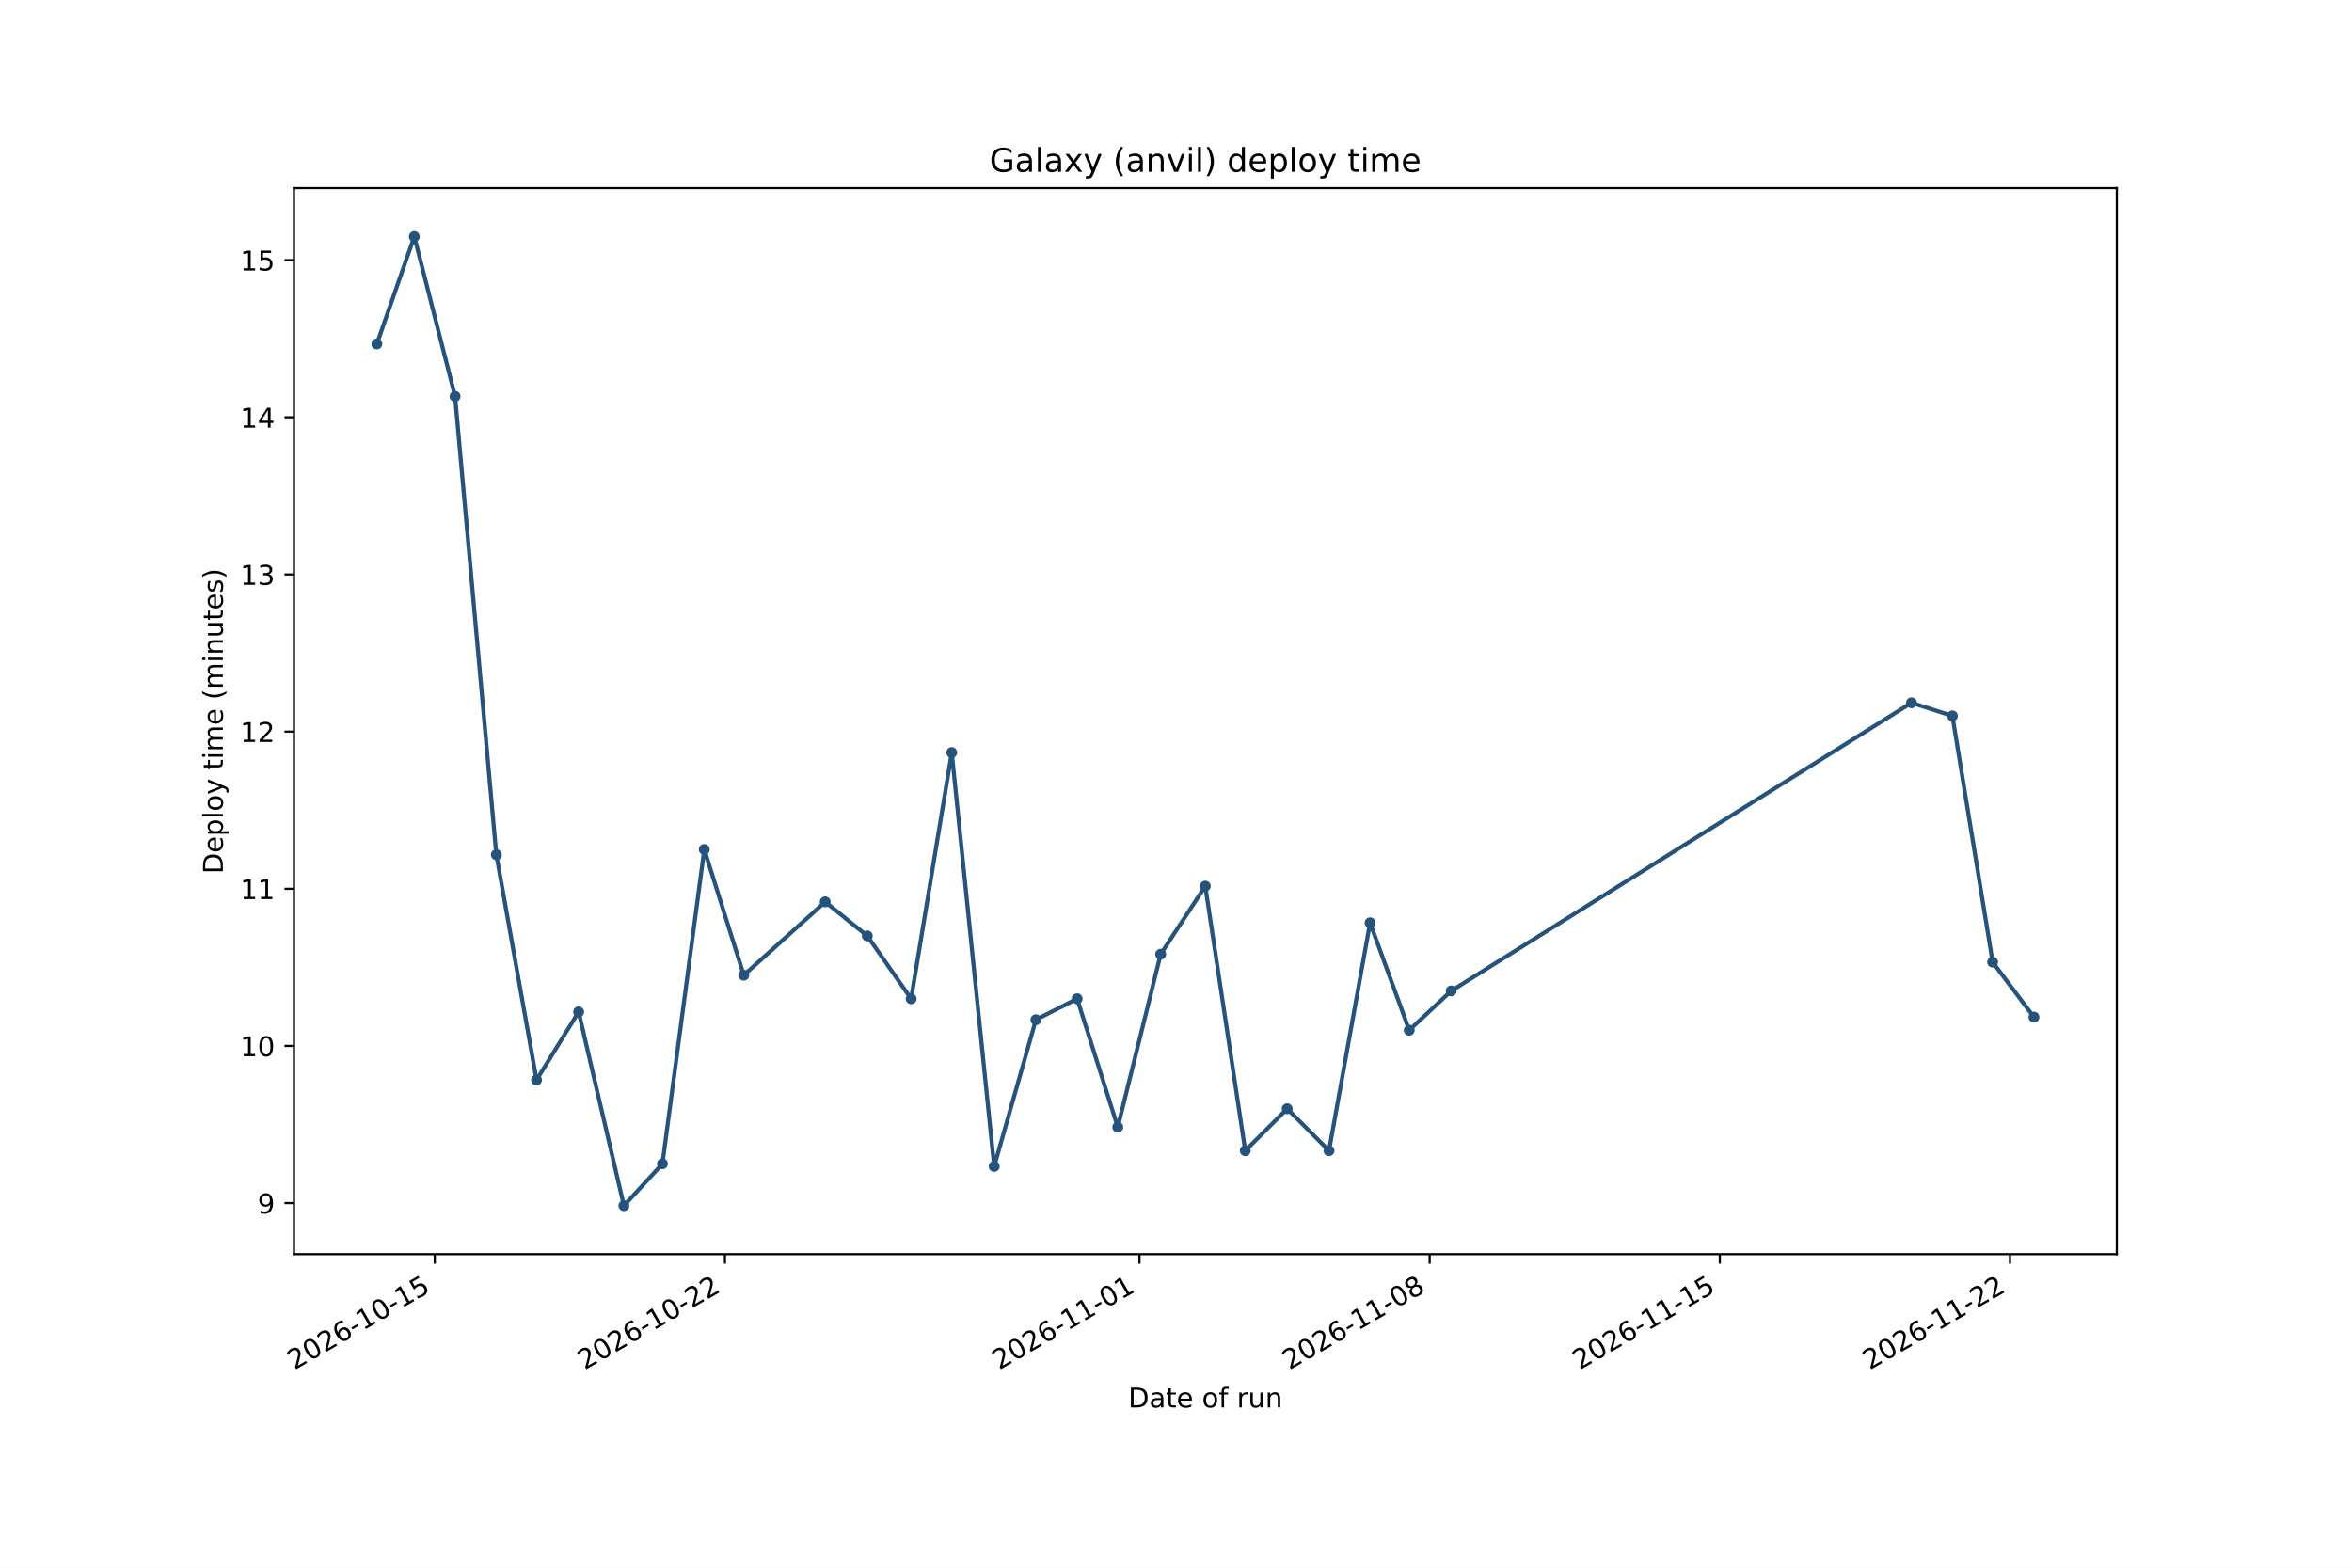
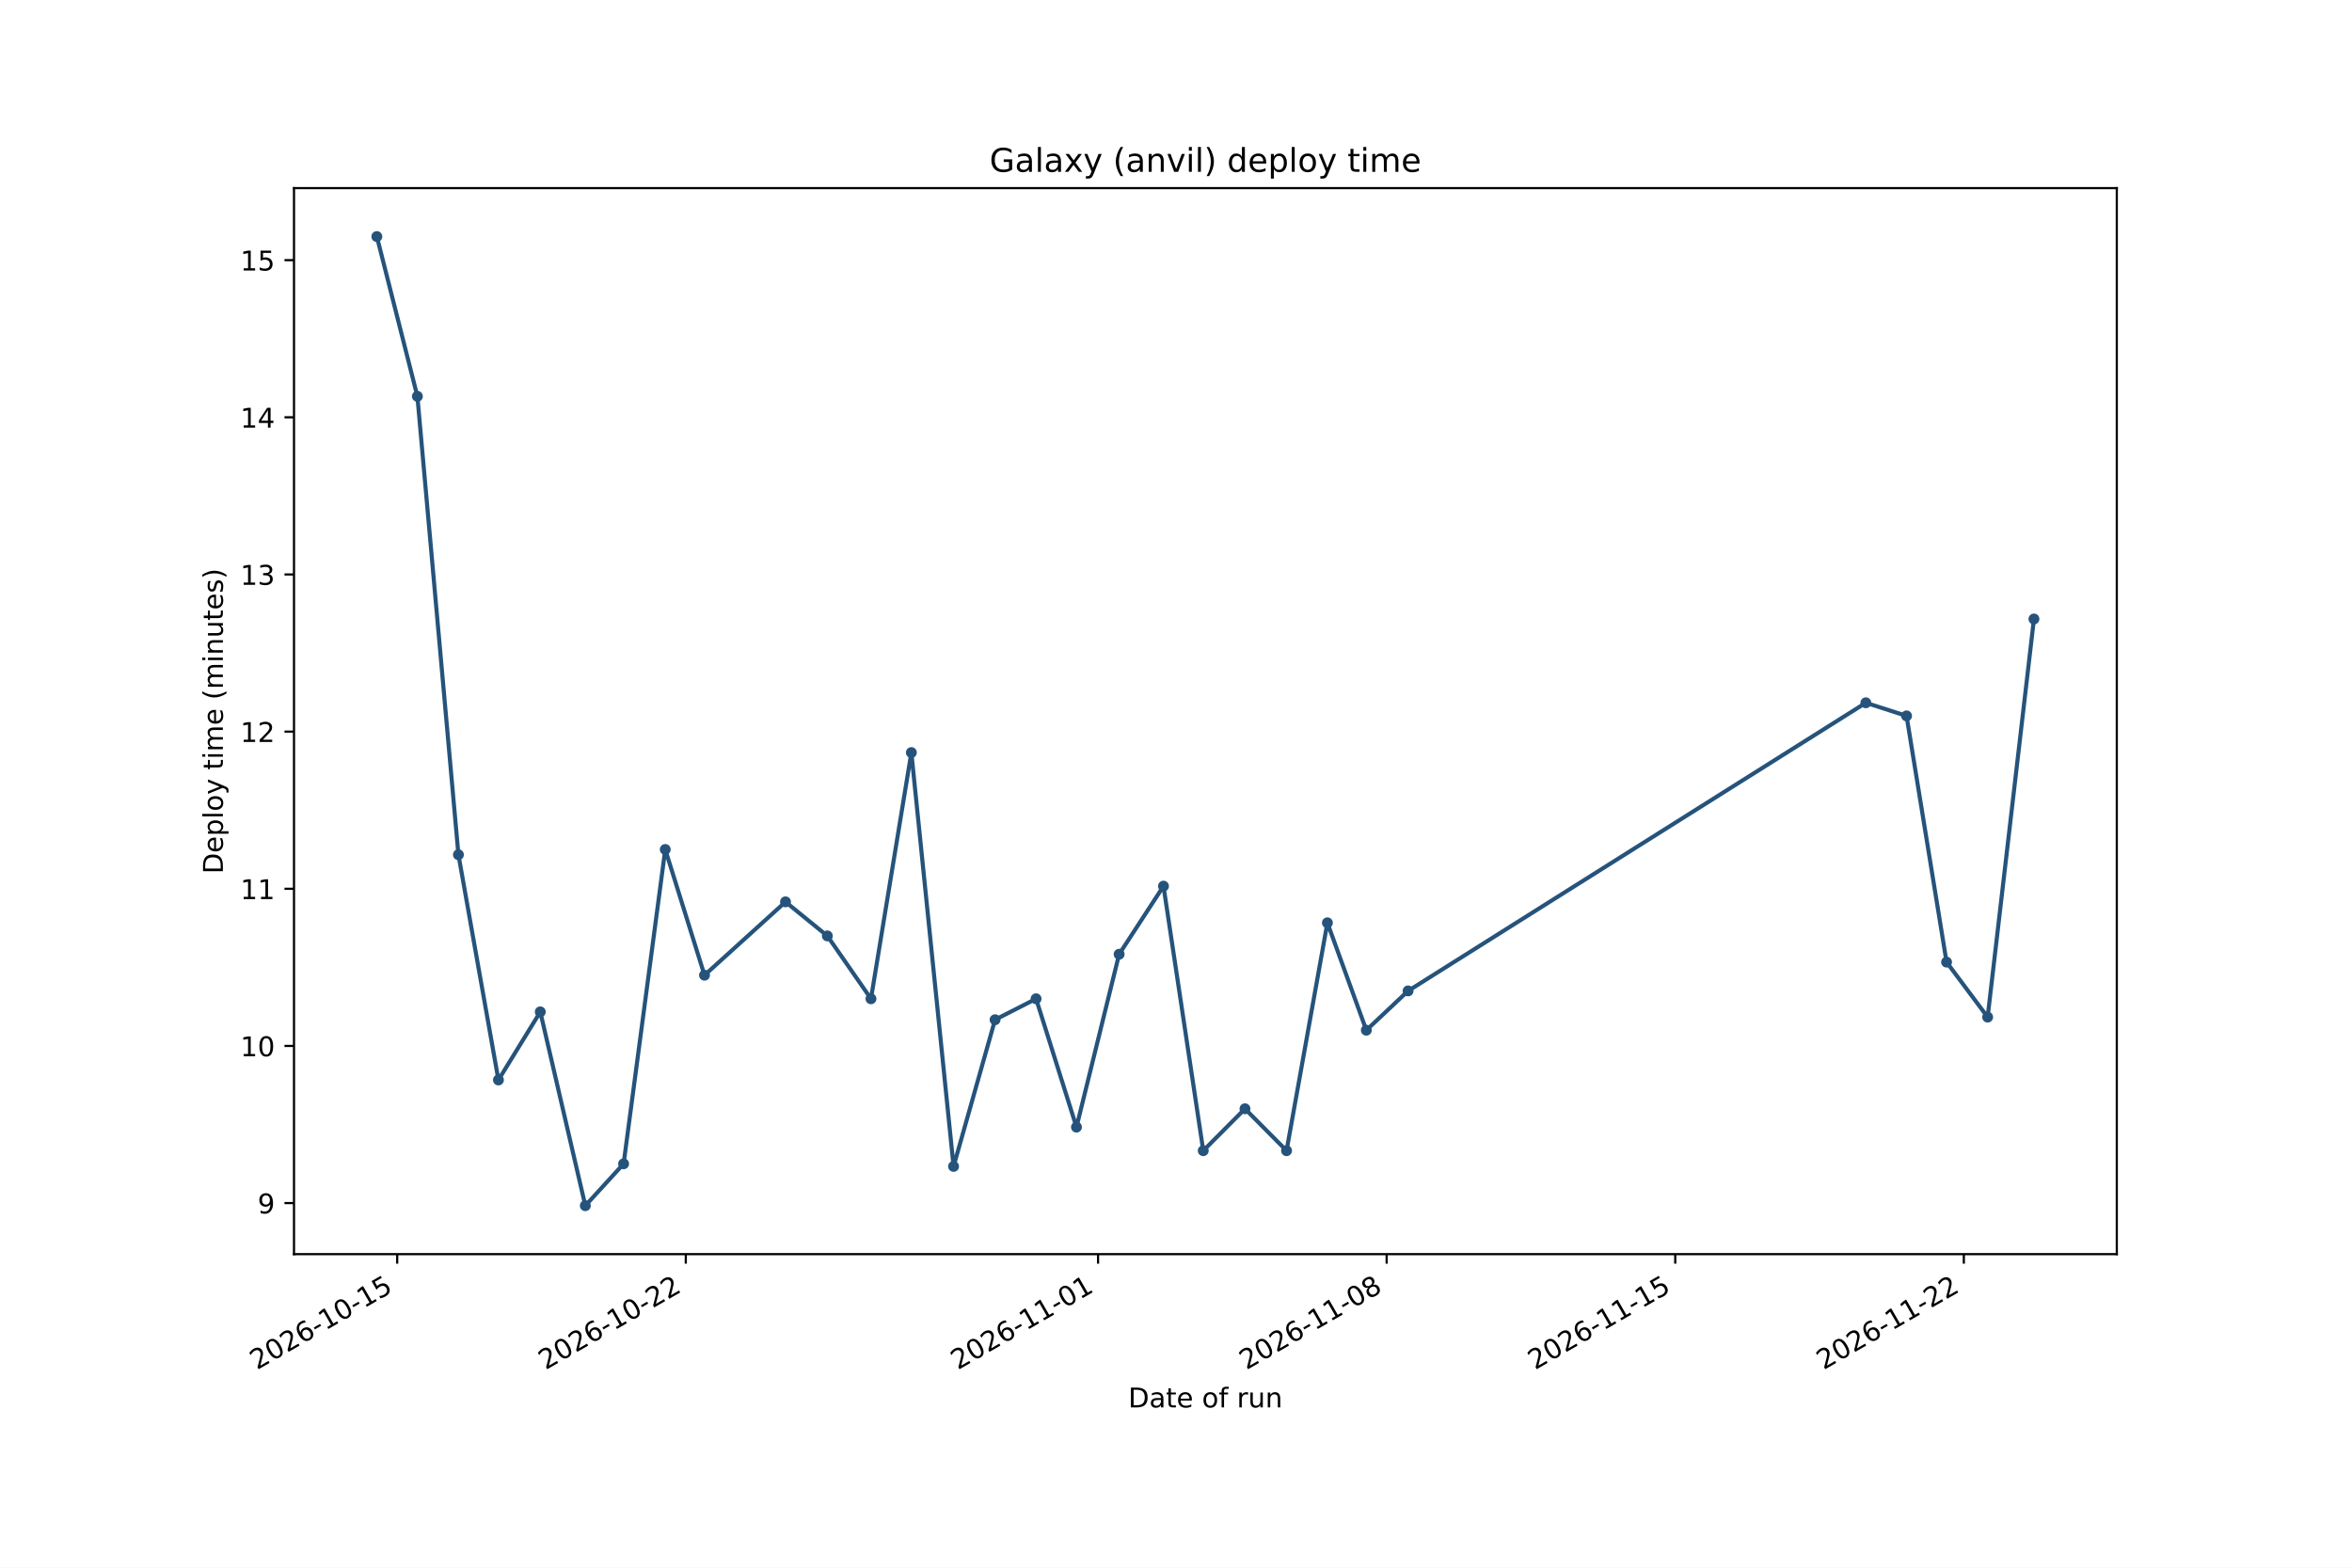
<svg xmlns="http://www.w3.org/2000/svg" xmlns:xlink="http://www.w3.org/1999/xlink" width="864pt" height="576pt" viewBox="0 0 864 576" version="1.1">
  <defs>
    <style type="text/css">*{stroke-linejoin: round; stroke-linecap: butt}</style>
  </defs>
  <g id="figure_1">
    <g id="patch_1">
      <path d="M 0 576  L 864 576  L 864 0  L 0 0  z " style="fill: #ffffff" />
    </g>
    <g id="axes_1">
      <g id="patch_2">
        <path d="M 108 460.8  L 777.6 460.8  L 777.6 69.12  L 108 69.12  z " style="fill: #ffffff" />
      </g>
      <g id="matplotlib.axis_1">
        <g id="xtick_1">
          <g id="line2d_1">
            <defs>
-               <path id="m4a9b8f4893" d="M 0 0  L 0 3.5  " style="stroke: #000000; stroke-width: 0.8" />
+               <path id="mb1664a3ec4" d="M 0 0  L 0 3.5  " style="stroke: #000000; stroke-width: 0.8" />
            </defs>
            <g>
-               <use xlink:href="#m4a9b8f4893" x="159.71" y="460.8" style="stroke: #000000; stroke-width: 0.8" />
+               <use xlink:href="#mb1664a3ec4" x="145.91" y="460.8" style="stroke: #000000; stroke-width: 0.8" />
            </g>
          </g>
          <g id="text_1">
-             <g transform="translate(108.1794 503.4376) rotate(-30) scale(0.1 -0.1)">
+             <g transform="translate(94.37872 503.4376) rotate(-30) scale(0.1 -0.1)">
              <defs>
                <path id="DejaVuSans-15" d="M 1228 531  L 3431 531  L 3431 0  L 469 0  L 469 531  Q 828 903 1448 1529  Q 2069 2156 2228 2338  Q 2531 2678 2651 2914  Q 2772 3150 2772 3378  Q 2772 3750 2511 3984  Q 2250 4219 1831 4219  Q 1534 4219 1204 4116  Q 875 4013 500 3803  L 500 4441  Q 881 4594 1212 4672  Q 1544 4750 1819 4750  Q 2544 4750 2975 4387  Q 3406 4025 3406 3419  Q 3406 3131 3298 2873  Q 3191 2616 2906 2266  Q 2828 2175 2409 1742  Q 1991 1309 1228 531  z " transform="scale(0.015625)" />
                <path id="DejaVuSans-13" d="M 2034 4250  Q 1547 4250 1301 3770  Q 1056 3291 1056 2328  Q 1056 1369 1301 889  Q 1547 409 2034 409  Q 2525 409 2770 889  Q 3016 1369 3016 2328  Q 3016 3291 2770 3770  Q 2525 4250 2034 4250  z M 2034 4750  Q 2819 4750 3233 4129  Q 3647 3509 3647 2328  Q 3647 1150 3233 529  Q 2819 -91 2034 -91  Q 1250 -91 836 529  Q 422 1150 422 2328  Q 422 3509 836 4129  Q 1250 4750 2034 4750  z " transform="scale(0.015625)" />
                <path id="DejaVuSans-19" d="M 2113 2584  Q 1688 2584 1439 2293  Q 1191 2003 1191 1497  Q 1191 994 1439 701  Q 1688 409 2113 409  Q 2538 409 2786 701  Q 3034 994 3034 1497  Q 3034 2003 2786 2293  Q 2538 2584 2113 2584  z M 3366 4563  L 3366 3988  Q 3128 4100 2886 4159  Q 2644 4219 2406 4219  Q 1781 4219 1451 3797  Q 1122 3375 1075 2522  Q 1259 2794 1537 2939  Q 1816 3084 2150 3084  Q 2853 3084 3261 2657  Q 3669 2231 3669 1497  Q 3669 778 3244 343  Q 2819 -91 2113 -91  Q 1303 -91 875 529  Q 447 1150 447 2328  Q 447 3434 972 4092  Q 1497 4750 2381 4750  Q 2619 4750 2861 4703  Q 3103 4656 3366 4563  z " transform="scale(0.015625)" />
                <path id="DejaVuSans-10" d="M 313 2009  L 1997 2009  L 1997 1497  L 313 1497  L 313 2009  z " transform="scale(0.015625)" />
                <path id="DejaVuSans-14" d="M 794 531  L 1825 531  L 1825 4091  L 703 3866  L 703 4441  L 1819 4666  L 2450 4666  L 2450 531  L 3481 531  L 3481 0  L 794 0  L 794 531  z " transform="scale(0.015625)" />
                <path id="DejaVuSans-18" d="M 691 4666  L 3169 4666  L 3169 4134  L 1269 4134  L 1269 2991  Q 1406 3038 1543 3061  Q 1681 3084 1819 3084  Q 2600 3084 3056 2656  Q 3513 2228 3513 1497  Q 3513 744 3044 326  Q 2575 -91 1722 -91  Q 1428 -91 1123 -41  Q 819 9 494 109  L 494 744  Q 775 591 1075 516  Q 1375 441 1709 441  Q 2250 441 2565 725  Q 2881 1009 2881 1497  Q 2881 1984 2565 2268  Q 2250 2553 1709 2553  Q 1456 2553 1204 2497  Q 953 2441 691 2322  L 691 4666  z " transform="scale(0.015625)" />
              </defs>
              <use xlink:href="#DejaVuSans-15" />
              <use xlink:href="#DejaVuSans-13" transform="translate(63.625 0)" />
              <use xlink:href="#DejaVuSans-15" transform="translate(127.25 0)" />
              <use xlink:href="#DejaVuSans-19" transform="translate(190.875 0)" />
              <use xlink:href="#DejaVuSans-10" transform="translate(254.5 0)" />
              <use xlink:href="#DejaVuSans-14" transform="translate(290.5781 0)" />
              <use xlink:href="#DejaVuSans-13" transform="translate(354.2031 0)" />
              <use xlink:href="#DejaVuSans-10" transform="translate(417.8281 0)" />
              <use xlink:href="#DejaVuSans-14" transform="translate(453.9062 0)" />
              <use xlink:href="#DejaVuSans-18" transform="translate(517.5312 0)" />
            </g>
          </g>
        </g>
        <g id="xtick_2">
          <g id="line2d_2">
            <g>
-               <use xlink:href="#m4a9b8f4893" x="266.305" y="460.8" style="stroke: #000000; stroke-width: 0.8" />
+               <use xlink:href="#mb1664a3ec4" x="251.922" y="460.8" style="stroke: #000000; stroke-width: 0.8" />
            </g>
          </g>
          <g id="text_2">
-             <g transform="translate(214.7742 503.4376) rotate(-30) scale(0.1 -0.1)">
+             <g transform="translate(200.3916 503.4376) rotate(-30) scale(0.1 -0.1)">
              <use xlink:href="#DejaVuSans-15" />
              <use xlink:href="#DejaVuSans-13" transform="translate(63.625 0)" />
              <use xlink:href="#DejaVuSans-15" transform="translate(127.25 0)" />
              <use xlink:href="#DejaVuSans-19" transform="translate(190.875 0)" />
              <use xlink:href="#DejaVuSans-10" transform="translate(254.5 0)" />
              <use xlink:href="#DejaVuSans-14" transform="translate(290.5781 0)" />
              <use xlink:href="#DejaVuSans-13" transform="translate(354.2031 0)" />
              <use xlink:href="#DejaVuSans-10" transform="translate(417.8281 0)" />
              <use xlink:href="#DejaVuSans-15" transform="translate(453.9062 0)" />
              <use xlink:href="#DejaVuSans-15" transform="translate(517.5312 0)" />
            </g>
          </g>
        </g>
        <g id="xtick_3">
          <g id="line2d_3">
            <g>
-               <use xlink:href="#m4a9b8f4893" x="418.583" y="460.8" style="stroke: #000000; stroke-width: 0.8" />
+               <use xlink:href="#mb1664a3ec4" x="403.369" y="460.8" style="stroke: #000000; stroke-width: 0.8" />
            </g>
          </g>
          <g id="text_3">
-             <g transform="translate(367.0524 503.4376) rotate(-30) scale(0.1 -0.1)">
+             <g transform="translate(351.8387 503.4376) rotate(-30) scale(0.1 -0.1)">
              <use xlink:href="#DejaVuSans-15" />
              <use xlink:href="#DejaVuSans-13" transform="translate(63.625 0)" />
              <use xlink:href="#DejaVuSans-15" transform="translate(127.25 0)" />
              <use xlink:href="#DejaVuSans-19" transform="translate(190.875 0)" />
              <use xlink:href="#DejaVuSans-10" transform="translate(254.5 0)" />
              <use xlink:href="#DejaVuSans-14" transform="translate(290.5781 0)" />
              <use xlink:href="#DejaVuSans-14" transform="translate(354.2031 0)" />
              <use xlink:href="#DejaVuSans-10" transform="translate(417.8281 0)" />
              <use xlink:href="#DejaVuSans-13" transform="translate(453.9062 0)" />
              <use xlink:href="#DejaVuSans-14" transform="translate(517.5312 0)" />
            </g>
          </g>
        </g>
        <g id="xtick_4">
          <g id="line2d_4">
            <g>
-               <use xlink:href="#m4a9b8f4893" x="525.178" y="460.8" style="stroke: #000000; stroke-width: 0.8" />
+               <use xlink:href="#mb1664a3ec4" x="509.382" y="460.8" style="stroke: #000000; stroke-width: 0.8" />
            </g>
          </g>
          <g id="text_4">
-             <g transform="translate(473.6472 503.4376) rotate(-30) scale(0.1 -0.1)">
+             <g transform="translate(457.8516 503.4376) rotate(-30) scale(0.1 -0.1)">
              <defs>
                <path id="DejaVuSans-1b" d="M 2034 2216  Q 1584 2216 1326 1975  Q 1069 1734 1069 1313  Q 1069 891 1326 650  Q 1584 409 2034 409  Q 2484 409 2743 651  Q 3003 894 3003 1313  Q 3003 1734 2745 1975  Q 2488 2216 2034 2216  z M 1403 2484  Q 997 2584 770 2862  Q 544 3141 544 3541  Q 544 4100 942 4425  Q 1341 4750 2034 4750  Q 2731 4750 3128 4425  Q 3525 4100 3525 3541  Q 3525 3141 3298 2862  Q 3072 2584 2669 2484  Q 3125 2378 3379 2068  Q 3634 1759 3634 1313  Q 3634 634 3220 271  Q 2806 -91 2034 -91  Q 1263 -91 848 271  Q 434 634 434 1313  Q 434 1759 690 2068  Q 947 2378 1403 2484  z M 1172 3481  Q 1172 3119 1398 2916  Q 1625 2713 2034 2713  Q 2441 2713 2670 2916  Q 2900 3119 2900 3481  Q 2900 3844 2670 4047  Q 2441 4250 2034 4250  Q 1625 4250 1398 4047  Q 1172 3844 1172 3481  z " transform="scale(0.015625)" />
              </defs>
              <use xlink:href="#DejaVuSans-15" />
              <use xlink:href="#DejaVuSans-13" transform="translate(63.625 0)" />
              <use xlink:href="#DejaVuSans-15" transform="translate(127.25 0)" />
              <use xlink:href="#DejaVuSans-19" transform="translate(190.875 0)" />
              <use xlink:href="#DejaVuSans-10" transform="translate(254.5 0)" />
              <use xlink:href="#DejaVuSans-14" transform="translate(290.5781 0)" />
              <use xlink:href="#DejaVuSans-14" transform="translate(354.2031 0)" />
              <use xlink:href="#DejaVuSans-10" transform="translate(417.8281 0)" />
              <use xlink:href="#DejaVuSans-13" transform="translate(453.9062 0)" />
              <use xlink:href="#DejaVuSans-1b" transform="translate(517.5312 0)" />
            </g>
          </g>
        </g>
        <g id="xtick_5">
          <g id="line2d_5">
            <g>
-               <use xlink:href="#m4a9b8f4893" x="631.773" y="460.8" style="stroke: #000000; stroke-width: 0.8" />
+               <use xlink:href="#mb1664a3ec4" x="615.395" y="460.8" style="stroke: #000000; stroke-width: 0.8" />
            </g>
          </g>
          <g id="text_5">
-             <g transform="translate(580.2419 503.4376) rotate(-30) scale(0.1 -0.1)">
+             <g transform="translate(563.8645 503.4376) rotate(-30) scale(0.1 -0.1)">
              <use xlink:href="#DejaVuSans-15" />
              <use xlink:href="#DejaVuSans-13" transform="translate(63.625 0)" />
              <use xlink:href="#DejaVuSans-15" transform="translate(127.25 0)" />
              <use xlink:href="#DejaVuSans-19" transform="translate(190.875 0)" />
              <use xlink:href="#DejaVuSans-10" transform="translate(254.5 0)" />
              <use xlink:href="#DejaVuSans-14" transform="translate(290.5781 0)" />
              <use xlink:href="#DejaVuSans-14" transform="translate(354.2031 0)" />
              <use xlink:href="#DejaVuSans-10" transform="translate(417.8281 0)" />
              <use xlink:href="#DejaVuSans-14" transform="translate(453.9062 0)" />
              <use xlink:href="#DejaVuSans-18" transform="translate(517.5312 0)" />
            </g>
          </g>
        </g>
        <g id="xtick_6">
          <g id="line2d_6">
            <g>
-               <use xlink:href="#m4a9b8f4893" x="738.367" y="460.8" style="stroke: #000000; stroke-width: 0.8" />
+               <use xlink:href="#mb1664a3ec4" x="721.408" y="460.8" style="stroke: #000000; stroke-width: 0.8" />
            </g>
          </g>
          <g id="text_6">
-             <g transform="translate(686.8367 503.4376) rotate(-30) scale(0.1 -0.1)">
+             <g transform="translate(669.8774 503.4376) rotate(-30) scale(0.1 -0.1)">
              <use xlink:href="#DejaVuSans-15" />
              <use xlink:href="#DejaVuSans-13" transform="translate(63.625 0)" />
              <use xlink:href="#DejaVuSans-15" transform="translate(127.25 0)" />
              <use xlink:href="#DejaVuSans-19" transform="translate(190.875 0)" />
              <use xlink:href="#DejaVuSans-10" transform="translate(254.5 0)" />
              <use xlink:href="#DejaVuSans-14" transform="translate(290.5781 0)" />
              <use xlink:href="#DejaVuSans-14" transform="translate(354.2031 0)" />
              <use xlink:href="#DejaVuSans-10" transform="translate(417.8281 0)" />
              <use xlink:href="#DejaVuSans-15" transform="translate(453.9062 0)" />
              <use xlink:href="#DejaVuSans-15" transform="translate(517.5312 0)" />
            </g>
          </g>
        </g>
        <g id="text_7">
          <g transform="translate(414.4586 517.1165) scale(0.1 -0.1)">
            <defs>
              <path id="DejaVuSans-27" d="M 1259 4147  L 1259 519  L 2022 519  Q 2988 519 3436 956  Q 3884 1394 3884 2338  Q 3884 3275 3436 3711  Q 2988 4147 2022 4147  L 1259 4147  z M 628 4666  L 1925 4666  Q 3281 4666 3915 4102  Q 4550 3538 4550 2338  Q 4550 1131 3912 565  Q 3275 0 1925 0  L 628 0  L 628 4666  z " transform="scale(0.015625)" />
              <path id="DejaVuSans-44" d="M 2194 1759  Q 1497 1759 1228 1600  Q 959 1441 959 1056  Q 959 750 1161 570  Q 1363 391 1709 391  Q 2188 391 2477 730  Q 2766 1069 2766 1631  L 2766 1759  L 2194 1759  z M 3341 1997  L 3341 0  L 2766 0  L 2766 531  Q 2569 213 2275 61  Q 1981 -91 1556 -91  Q 1019 -91 701 211  Q 384 513 384 1019  Q 384 1609 779 1909  Q 1175 2209 1959 2209  L 2766 2209  L 2766 2266  Q 2766 2663 2505 2880  Q 2244 3097 1772 3097  Q 1472 3097 1187 3025  Q 903 2953 641 2809  L 641 3341  Q 956 3463 1253 3523  Q 1550 3584 1831 3584  Q 2591 3584 2966 3190  Q 3341 2797 3341 1997  z " transform="scale(0.015625)" />
              <path id="DejaVuSans-57" d="M 1172 4494  L 1172 3500  L 2356 3500  L 2356 3053  L 1172 3053  L 1172 1153  Q 1172 725 1289 603  Q 1406 481 1766 481  L 2356 481  L 2356 0  L 1766 0  Q 1100 0 847 248  Q 594 497 594 1153  L 594 3053  L 172 3053  L 172 3500  L 594 3500  L 594 4494  L 1172 4494  z " transform="scale(0.015625)" />
              <path id="DejaVuSans-48" d="M 3597 1894  L 3597 1613  L 953 1613  Q 991 1019 1311 708  Q 1631 397 2203 397  Q 2534 397 2845 478  Q 3156 559 3463 722  L 3463 178  Q 3153 47 2828 -22  Q 2503 -91 2169 -91  Q 1331 -91 842 396  Q 353 884 353 1716  Q 353 2575 817 3079  Q 1281 3584 2069 3584  Q 2775 3584 3186 3129  Q 3597 2675 3597 1894  z M 3022 2063  Q 3016 2534 2758 2815  Q 2500 3097 2075 3097  Q 1594 3097 1305 2825  Q 1016 2553 972 2059  L 3022 2063  z " transform="scale(0.015625)" />
              <path id="DejaVuSans-3" transform="scale(0.015625)" />
              <path id="DejaVuSans-52" d="M 1959 3097  Q 1497 3097 1228 2736  Q 959 2375 959 1747  Q 959 1119 1226 758  Q 1494 397 1959 397  Q 2419 397 2687 759  Q 2956 1122 2956 1747  Q 2956 2369 2687 2733  Q 2419 3097 1959 3097  z M 1959 3584  Q 2709 3584 3137 3096  Q 3566 2609 3566 1747  Q 3566 888 3137 398  Q 2709 -91 1959 -91  Q 1206 -91 779 398  Q 353 888 353 1747  Q 353 2609 779 3096  Q 1206 3584 1959 3584  z " transform="scale(0.015625)" />
              <path id="DejaVuSans-49" d="M 2375 4863  L 2375 4384  L 1825 4384  Q 1516 4384 1395 4259  Q 1275 4134 1275 3809  L 1275 3500  L 2222 3500  L 2222 3053  L 1275 3053  L 1275 0  L 697 0  L 697 3053  L 147 3053  L 147 3500  L 697 3500  L 697 3744  Q 697 4328 969 4595  Q 1241 4863 1831 4863  L 2375 4863  z " transform="scale(0.015625)" />
              <path id="DejaVuSans-55" d="M 2631 2963  Q 2534 3019 2420 3045  Q 2306 3072 2169 3072  Q 1681 3072 1420 2755  Q 1159 2438 1159 1844  L 1159 0  L 581 0  L 581 3500  L 1159 3500  L 1159 2956  Q 1341 3275 1631 3429  Q 1922 3584 2338 3584  Q 2397 3584 2469 3576  Q 2541 3569 2628 3553  L 2631 2963  z " transform="scale(0.015625)" />
              <path id="DejaVuSans-58" d="M 544 1381  L 544 3500  L 1119 3500  L 1119 1403  Q 1119 906 1312 657  Q 1506 409 1894 409  Q 2359 409 2629 706  Q 2900 1003 2900 1516  L 2900 3500  L 3475 3500  L 3475 0  L 2900 0  L 2900 538  Q 2691 219 2414 64  Q 2138 -91 1772 -91  Q 1169 -91 856 284  Q 544 659 544 1381  z M 1991 3584  L 1991 3584  z " transform="scale(0.015625)" />
              <path id="DejaVuSans-51" d="M 3513 2113  L 3513 0  L 2938 0  L 2938 2094  Q 2938 2591 2744 2837  Q 2550 3084 2163 3084  Q 1697 3084 1428 2787  Q 1159 2491 1159 1978  L 1159 0  L 581 0  L 581 3500  L 1159 3500  L 1159 2956  Q 1366 3272 1645 3428  Q 1925 3584 2291 3584  Q 2894 3584 3203 3211  Q 3513 2838 3513 2113  z " transform="scale(0.015625)" />
            </defs>
            <use xlink:href="#DejaVuSans-27" />
            <use xlink:href="#DejaVuSans-44" transform="translate(77 0)" />
            <use xlink:href="#DejaVuSans-57" transform="translate(138.2812 0)" />
            <use xlink:href="#DejaVuSans-48" transform="translate(177.4844 0)" />
            <use xlink:href="#DejaVuSans-3" transform="translate(239.0156 0)" />
            <use xlink:href="#DejaVuSans-52" transform="translate(270.7969 0)" />
            <use xlink:href="#DejaVuSans-49" transform="translate(331.9844 0)" />
            <use xlink:href="#DejaVuSans-3" transform="translate(367.1875 0)" />
            <use xlink:href="#DejaVuSans-55" transform="translate(398.9688 0)" />
            <use xlink:href="#DejaVuSans-58" transform="translate(440.0781 0)" />
            <use xlink:href="#DejaVuSans-51" transform="translate(503.4531 0)" />
          </g>
        </g>
      </g>
      <g id="matplotlib.axis_2">
        <g id="ytick_1">
          <g id="line2d_7">
            <defs>
-               <path id="m5845e5b395" d="M 0 0  L -3.5 0  " style="stroke: #000000; stroke-width: 0.8" />
+               <path id="m02382804f3" d="M 0 0  L -3.5 0  " style="stroke: #000000; stroke-width: 0.8" />
            </defs>
            <g>
-               <use xlink:href="#m5845e5b395" x="108" y="442.034" style="stroke: #000000; stroke-width: 0.8" />
+               <use xlink:href="#m02382804f3" x="108" y="442.034" style="stroke: #000000; stroke-width: 0.8" />
            </g>
          </g>
          <g id="text_8">
            <g transform="translate(94.6375 445.8328) scale(0.1 -0.1)">
              <defs>
                <path id="DejaVuSans-1c" d="M 703 97  L 703 672  Q 941 559 1184 500  Q 1428 441 1663 441  Q 2288 441 2617 861  Q 2947 1281 2994 2138  Q 2813 1869 2534 1725  Q 2256 1581 1919 1581  Q 1219 1581 811 2004  Q 403 2428 403 3163  Q 403 3881 828 4315  Q 1253 4750 1959 4750  Q 2769 4750 3195 4129  Q 3622 3509 3622 2328  Q 3622 1225 3098 567  Q 2575 -91 1691 -91  Q 1453 -91 1209 -44  Q 966 3 703 97  z M 1959 2075  Q 2384 2075 2632 2365  Q 2881 2656 2881 3163  Q 2881 3666 2632 3958  Q 2384 4250 1959 4250  Q 1534 4250 1286 3958  Q 1038 3666 1038 3163  Q 1038 2656 1286 2365  Q 1534 2075 1959 2075  z " transform="scale(0.015625)" />
              </defs>
              <use xlink:href="#DejaVuSans-1c" />
            </g>
          </g>
        </g>
        <g id="ytick_2">
          <g id="line2d_8">
            <g>
-               <use xlink:href="#m5845e5b395" x="108" y="384.292" style="stroke: #000000; stroke-width: 0.8" />
+               <use xlink:href="#m02382804f3" x="108" y="384.292" style="stroke: #000000; stroke-width: 0.8" />
            </g>
          </g>
          <g id="text_9">
            <g transform="translate(88.275 388.0913) scale(0.1 -0.1)">
              <use xlink:href="#DejaVuSans-14" />
              <use xlink:href="#DejaVuSans-13" transform="translate(63.625 0)" />
            </g>
          </g>
        </g>
        <g id="ytick_3">
          <g id="line2d_9">
            <g>
-               <use xlink:href="#m5845e5b395" x="108" y="326.551" style="stroke: #000000; stroke-width: 0.8" />
+               <use xlink:href="#m02382804f3" x="108" y="326.551" style="stroke: #000000; stroke-width: 0.8" />
            </g>
          </g>
          <g id="text_10">
            <g transform="translate(88.275 330.3498) scale(0.1 -0.1)">
              <use xlink:href="#DejaVuSans-14" />
              <use xlink:href="#DejaVuSans-14" transform="translate(63.625 0)" />
            </g>
          </g>
        </g>
        <g id="ytick_4">
          <g id="line2d_10">
            <g>
-               <use xlink:href="#m5845e5b395" x="108" y="268.809" style="stroke: #000000; stroke-width: 0.8" />
+               <use xlink:href="#m02382804f3" x="108" y="268.809" style="stroke: #000000; stroke-width: 0.8" />
            </g>
          </g>
          <g id="text_11">
            <g transform="translate(88.275 272.6083) scale(0.1 -0.1)">
              <use xlink:href="#DejaVuSans-14" />
              <use xlink:href="#DejaVuSans-15" transform="translate(63.625 0)" />
            </g>
          </g>
        </g>
        <g id="ytick_5">
          <g id="line2d_11">
            <g>
-               <use xlink:href="#m5845e5b395" x="108" y="211.068" style="stroke: #000000; stroke-width: 0.8" />
+               <use xlink:href="#m02382804f3" x="108" y="211.068" style="stroke: #000000; stroke-width: 0.8" />
            </g>
          </g>
          <g id="text_12">
            <g transform="translate(88.275 214.8667) scale(0.1 -0.1)">
              <defs>
                <path id="DejaVuSans-16" d="M 2597 2516  Q 3050 2419 3304 2112  Q 3559 1806 3559 1356  Q 3559 666 3084 287  Q 2609 -91 1734 -91  Q 1441 -91 1130 -33  Q 819 25 488 141  L 488 750  Q 750 597 1062 519  Q 1375 441 1716 441  Q 2309 441 2620 675  Q 2931 909 2931 1356  Q 2931 1769 2642 2001  Q 2353 2234 1838 2234  L 1294 2234  L 1294 2753  L 1863 2753  Q 2328 2753 2575 2939  Q 2822 3125 2822 3475  Q 2822 3834 2567 4026  Q 2313 4219 1838 4219  Q 1578 4219 1281 4162  Q 984 4106 628 3988  L 628 4550  Q 988 4650 1302 4700  Q 1616 4750 1894 4750  Q 2613 4750 3031 4423  Q 3450 4097 3450 3541  Q 3450 3153 3228 2886  Q 3006 2619 2597 2516  z " transform="scale(0.015625)" />
              </defs>
              <use xlink:href="#DejaVuSans-14" />
              <use xlink:href="#DejaVuSans-16" transform="translate(63.625 0)" />
            </g>
          </g>
        </g>
        <g id="ytick_6">
          <g id="line2d_12">
            <g>
-               <use xlink:href="#m5845e5b395" x="108" y="153.326" style="stroke: #000000; stroke-width: 0.8" />
+               <use xlink:href="#m02382804f3" x="108" y="153.326" style="stroke: #000000; stroke-width: 0.8" />
            </g>
          </g>
          <g id="text_13">
            <g transform="translate(88.275 157.1252) scale(0.1 -0.1)">
              <defs>
                <path id="DejaVuSans-17" d="M 2419 4116  L 825 1625  L 2419 1625  L 2419 4116  z M 2253 4666  L 3047 4666  L 3047 1625  L 3713 1625  L 3713 1100  L 3047 1100  L 3047 0  L 2419 0  L 2419 1100  L 313 1100  L 313 1709  L 2253 4666  z " transform="scale(0.015625)" />
              </defs>
              <use xlink:href="#DejaVuSans-14" />
              <use xlink:href="#DejaVuSans-17" transform="translate(63.625 0)" />
            </g>
          </g>
        </g>
        <g id="ytick_7">
          <g id="line2d_13">
            <g>
-               <use xlink:href="#m5845e5b395" x="108" y="95.585" style="stroke: #000000; stroke-width: 0.8" />
+               <use xlink:href="#m02382804f3" x="108" y="95.585" style="stroke: #000000; stroke-width: 0.8" />
            </g>
          </g>
          <g id="text_14">
            <g transform="translate(88.275 99.38369) scale(0.1 -0.1)">
              <use xlink:href="#DejaVuSans-14" />
              <use xlink:href="#DejaVuSans-18" transform="translate(63.625 0)" />
            </g>
          </g>
        </g>
        <g id="text_15">
          <g transform="translate(81.87266 321.0827) rotate(-90) scale(0.1 -0.1)">
            <defs>
              <path id="DejaVuSans-53" d="M 1159 525  L 1159 -1331  L 581 -1331  L 581 3500  L 1159 3500  L 1159 2969  Q 1341 3281 1617 3432  Q 1894 3584 2278 3584  Q 2916 3584 3314 3078  Q 3713 2572 3713 1747  Q 3713 922 3314 415  Q 2916 -91 2278 -91  Q 1894 -91 1617 61  Q 1341 213 1159 525  z M 3116 1747  Q 3116 2381 2855 2742  Q 2594 3103 2138 3103  Q 1681 3103 1420 2742  Q 1159 2381 1159 1747  Q 1159 1113 1420 752  Q 1681 391 2138 391  Q 2594 391 2855 752  Q 3116 1113 3116 1747  z " transform="scale(0.015625)" />
              <path id="DejaVuSans-4f" d="M 603 4863  L 1178 4863  L 1178 0  L 603 0  L 603 4863  z " transform="scale(0.015625)" />
              <path id="DejaVuSans-5c" d="M 2059 -325  Q 1816 -950 1584 -1140  Q 1353 -1331 966 -1331  L 506 -1331  L 506 -850  L 844 -850  Q 1081 -850 1212 -737  Q 1344 -625 1503 -206  L 1606 56  L 191 3500  L 800 3500  L 1894 763  L 2988 3500  L 3597 3500  L 2059 -325  z " transform="scale(0.015625)" />
              <path id="DejaVuSans-4c" d="M 603 3500  L 1178 3500  L 1178 0  L 603 0  L 603 3500  z M 603 4863  L 1178 4863  L 1178 4134  L 603 4134  L 603 4863  z " transform="scale(0.015625)" />
              <path id="DejaVuSans-50" d="M 3328 2828  Q 3544 3216 3844 3400  Q 4144 3584 4550 3584  Q 5097 3584 5394 3201  Q 5691 2819 5691 2113  L 5691 0  L 5113 0  L 5113 2094  Q 5113 2597 4934 2840  Q 4756 3084 4391 3084  Q 3944 3084 3684 2787  Q 3425 2491 3425 1978  L 3425 0  L 2847 0  L 2847 2094  Q 2847 2600 2669 2842  Q 2491 3084 2119 3084  Q 1678 3084 1418 2786  Q 1159 2488 1159 1978  L 1159 0  L 581 0  L 581 3500  L 1159 3500  L 1159 2956  Q 1356 3278 1631 3431  Q 1906 3584 2284 3584  Q 2666 3584 2933 3390  Q 3200 3197 3328 2828  z " transform="scale(0.015625)" />
              <path id="DejaVuSans-b" d="M 1984 4856  Q 1566 4138 1362 3434  Q 1159 2731 1159 2009  Q 1159 1288 1364 580  Q 1569 -128 1984 -844  L 1484 -844  Q 1016 -109 783 600  Q 550 1309 550 2009  Q 550 2706 781 3412  Q 1013 4119 1484 4856  L 1984 4856  z " transform="scale(0.015625)" />
              <path id="DejaVuSans-56" d="M 2834 3397  L 2834 2853  Q 2591 2978 2328 3040  Q 2066 3103 1784 3103  Q 1356 3103 1142 2972  Q 928 2841 928 2578  Q 928 2378 1081 2264  Q 1234 2150 1697 2047  L 1894 2003  Q 2506 1872 2764 1633  Q 3022 1394 3022 966  Q 3022 478 2636 193  Q 2250 -91 1575 -91  Q 1294 -91 989 -36  Q 684 19 347 128  L 347 722  Q 666 556 975 473  Q 1284 391 1588 391  Q 1994 391 2212 530  Q 2431 669 2431 922  Q 2431 1156 2273 1281  Q 2116 1406 1581 1522  L 1381 1569  Q 847 1681 609 1914  Q 372 2147 372 2553  Q 372 3047 722 3315  Q 1072 3584 1716 3584  Q 2034 3584 2315 3537  Q 2597 3491 2834 3397  z " transform="scale(0.015625)" />
              <path id="DejaVuSans-c" d="M 513 4856  L 1013 4856  Q 1481 4119 1714 3412  Q 1947 2706 1947 2009  Q 1947 1309 1714 600  Q 1481 -109 1013 -844  L 513 -844  Q 928 -128 1133 580  Q 1338 1288 1338 2009  Q 1338 2731 1133 3434  Q 928 4138 513 4856  z " transform="scale(0.015625)" />
            </defs>
            <use xlink:href="#DejaVuSans-27" />
            <use xlink:href="#DejaVuSans-48" transform="translate(77 0)" />
            <use xlink:href="#DejaVuSans-53" transform="translate(138.5312 0)" />
            <use xlink:href="#DejaVuSans-4f" transform="translate(202.0156 0)" />
            <use xlink:href="#DejaVuSans-52" transform="translate(229.7969 0)" />
            <use xlink:href="#DejaVuSans-5c" transform="translate(290.9844 0)" />
            <use xlink:href="#DejaVuSans-3" transform="translate(350.1719 0)" />
            <use xlink:href="#DejaVuSans-57" transform="translate(381.9531 0)" />
            <use xlink:href="#DejaVuSans-4c" transform="translate(421.1562 0)" />
            <use xlink:href="#DejaVuSans-50" transform="translate(448.9375 0)" />
            <use xlink:href="#DejaVuSans-48" transform="translate(546.3438 0)" />
            <use xlink:href="#DejaVuSans-3" transform="translate(607.875 0)" />
            <use xlink:href="#DejaVuSans-b" transform="translate(639.6562 0)" />
            <use xlink:href="#DejaVuSans-50" transform="translate(678.6719 0)" />
            <use xlink:href="#DejaVuSans-4c" transform="translate(776.0781 0)" />
            <use xlink:href="#DejaVuSans-51" transform="translate(803.8594 0)" />
            <use xlink:href="#DejaVuSans-58" transform="translate(867.2344 0)" />
            <use xlink:href="#DejaVuSans-57" transform="translate(930.6094 0)" />
            <use xlink:href="#DejaVuSans-48" transform="translate(969.8125 0)" />
            <use xlink:href="#DejaVuSans-56" transform="translate(1031.344 0)" />
            <use xlink:href="#DejaVuSans-c" transform="translate(1083.438 0)" />
          </g>
        </g>
      </g>
      <g id="line2d_14">
-         <path d="M 747.164 373.707  L 731.99 353.497  L 717.208 263.035  L 702.174 258.223  L 533.09 364.083  L 517.673 378.518  L 503.29 339.062  L 488.207 422.787  L 472.847 407.389  L 457.437 422.787  L 442.753 325.589  L 426.365 350.61  L 410.609 414.126  L 395.689 366.97  L 380.54 374.669  L 365.213 428.561  L 349.623 276.508  L 334.701 366.97  L 318.592 343.873  L 303.135 331.363  L 273.218 358.309  L 258.718 312.116  L 243.342 427.599  L 229.196 442.996  L 212.562 371.782  L 197.104 396.803  L 182.326 314.04  L 167.169 145.628  L 152.196 86.924  L 138.436 126.38  " clip-path="url(#p94baf268c7)" style="fill: none; stroke: #25537b; stroke-width: 1.5; stroke-linecap: square" />
+         <path d="M 747.164 227.428  L 730.156 373.707  L 715.065 353.497  L 700.365 263.035  L 685.413 258.223  L 517.252 364.083  L 501.919 378.518  L 487.614 339.062  L 472.613 422.787  L 457.337 407.389  L 442.011 422.787  L 427.407 325.589  L 411.109 350.61  L 395.439 414.126  L 380.6 366.97  L 365.534 374.669  L 350.291 428.561  L 334.786 276.508  L 319.946 366.97  L 303.924 343.873  L 288.552 331.363  L 258.797 358.309  L 244.377 312.116  L 229.084 427.599  L 215.016 442.996  L 198.473 371.782  L 183.099 396.803  L 168.402 314.04  L 153.328 145.628  L 138.436 86.924  " clip-path="url(#p6d0526b439)" style="fill: none; stroke: #25537b; stroke-width: 1.5; stroke-linecap: square" />
        <defs>
-           <path id="m3e230a1539" d="M 0 1.5  C 0.398 1.5 0.779 1.342 1.061 1.061  C 1.342 0.779 1.5 0.398 1.5 0  C 1.5 -0.398 1.342 -0.779 1.061 -1.061  C 0.779 -1.342 0.398 -1.5 0 -1.5  C -0.398 -1.5 -0.779 -1.342 -1.061 -1.061  C -1.342 -0.779 -1.5 -0.398 -1.5 0  C -1.5 0.398 -1.342 0.779 -1.061 1.061  C -0.779 1.342 -0.398 1.5 0 1.5  z " style="stroke: #25537b" />
+           <path id="m994bebaa77" d="M 0 1.5  C 0.398 1.5 0.779 1.342 1.061 1.061  C 1.342 0.779 1.5 0.398 1.5 0  C 1.5 -0.398 1.342 -0.779 1.061 -1.061  C 0.779 -1.342 0.398 -1.5 0 -1.5  C -0.398 -1.5 -0.779 -1.342 -1.061 -1.061  C -1.342 -0.779 -1.5 -0.398 -1.5 0  C -1.5 0.398 -1.342 0.779 -1.061 1.061  C -0.779 1.342 -0.398 1.5 0 1.5  z " style="stroke: #25537b" />
        </defs>
-         <g clip-path="url(#p94baf268c7)">
-           <use xlink:href="#m3e230a1539" x="747.164" y="373.707" style="fill: #25537b; stroke: #25537b" />
-           <use xlink:href="#m3e230a1539" x="731.99" y="353.497" style="fill: #25537b; stroke: #25537b" />
-           <use xlink:href="#m3e230a1539" x="717.208" y="263.035" style="fill: #25537b; stroke: #25537b" />
-           <use xlink:href="#m3e230a1539" x="702.174" y="258.223" style="fill: #25537b; stroke: #25537b" />
-           <use xlink:href="#m3e230a1539" x="533.09" y="364.083" style="fill: #25537b; stroke: #25537b" />
-           <use xlink:href="#m3e230a1539" x="517.673" y="378.518" style="fill: #25537b; stroke: #25537b" />
-           <use xlink:href="#m3e230a1539" x="503.29" y="339.062" style="fill: #25537b; stroke: #25537b" />
-           <use xlink:href="#m3e230a1539" x="488.207" y="422.787" style="fill: #25537b; stroke: #25537b" />
-           <use xlink:href="#m3e230a1539" x="472.847" y="407.389" style="fill: #25537b; stroke: #25537b" />
-           <use xlink:href="#m3e230a1539" x="457.437" y="422.787" style="fill: #25537b; stroke: #25537b" />
-           <use xlink:href="#m3e230a1539" x="442.753" y="325.589" style="fill: #25537b; stroke: #25537b" />
-           <use xlink:href="#m3e230a1539" x="426.365" y="350.61" style="fill: #25537b; stroke: #25537b" />
-           <use xlink:href="#m3e230a1539" x="410.609" y="414.126" style="fill: #25537b; stroke: #25537b" />
-           <use xlink:href="#m3e230a1539" x="395.689" y="366.97" style="fill: #25537b; stroke: #25537b" />
-           <use xlink:href="#m3e230a1539" x="380.54" y="374.669" style="fill: #25537b; stroke: #25537b" />
-           <use xlink:href="#m3e230a1539" x="365.213" y="428.561" style="fill: #25537b; stroke: #25537b" />
-           <use xlink:href="#m3e230a1539" x="349.623" y="276.508" style="fill: #25537b; stroke: #25537b" />
-           <use xlink:href="#m3e230a1539" x="334.701" y="366.97" style="fill: #25537b; stroke: #25537b" />
-           <use xlink:href="#m3e230a1539" x="318.592" y="343.873" style="fill: #25537b; stroke: #25537b" />
-           <use xlink:href="#m3e230a1539" x="303.135" y="331.363" style="fill: #25537b; stroke: #25537b" />
-           <use xlink:href="#m3e230a1539" x="273.218" y="358.309" style="fill: #25537b; stroke: #25537b" />
-           <use xlink:href="#m3e230a1539" x="258.718" y="312.116" style="fill: #25537b; stroke: #25537b" />
-           <use xlink:href="#m3e230a1539" x="243.342" y="427.599" style="fill: #25537b; stroke: #25537b" />
-           <use xlink:href="#m3e230a1539" x="229.196" y="442.996" style="fill: #25537b; stroke: #25537b" />
-           <use xlink:href="#m3e230a1539" x="212.562" y="371.782" style="fill: #25537b; stroke: #25537b" />
-           <use xlink:href="#m3e230a1539" x="197.104" y="396.803" style="fill: #25537b; stroke: #25537b" />
-           <use xlink:href="#m3e230a1539" x="182.326" y="314.04" style="fill: #25537b; stroke: #25537b" />
-           <use xlink:href="#m3e230a1539" x="167.169" y="145.628" style="fill: #25537b; stroke: #25537b" />
-           <use xlink:href="#m3e230a1539" x="152.196" y="86.924" style="fill: #25537b; stroke: #25537b" />
-           <use xlink:href="#m3e230a1539" x="138.436" y="126.38" style="fill: #25537b; stroke: #25537b" />
+         <g clip-path="url(#p6d0526b439)">
+           <use xlink:href="#m994bebaa77" x="747.164" y="227.428" style="fill: #25537b; stroke: #25537b" />
+           <use xlink:href="#m994bebaa77" x="730.156" y="373.707" style="fill: #25537b; stroke: #25537b" />
+           <use xlink:href="#m994bebaa77" x="715.065" y="353.497" style="fill: #25537b; stroke: #25537b" />
+           <use xlink:href="#m994bebaa77" x="700.365" y="263.035" style="fill: #25537b; stroke: #25537b" />
+           <use xlink:href="#m994bebaa77" x="685.413" y="258.223" style="fill: #25537b; stroke: #25537b" />
+           <use xlink:href="#m994bebaa77" x="517.252" y="364.083" style="fill: #25537b; stroke: #25537b" />
+           <use xlink:href="#m994bebaa77" x="501.919" y="378.518" style="fill: #25537b; stroke: #25537b" />
+           <use xlink:href="#m994bebaa77" x="487.614" y="339.062" style="fill: #25537b; stroke: #25537b" />
+           <use xlink:href="#m994bebaa77" x="472.613" y="422.787" style="fill: #25537b; stroke: #25537b" />
+           <use xlink:href="#m994bebaa77" x="457.337" y="407.389" style="fill: #25537b; stroke: #25537b" />
+           <use xlink:href="#m994bebaa77" x="442.011" y="422.787" style="fill: #25537b; stroke: #25537b" />
+           <use xlink:href="#m994bebaa77" x="427.407" y="325.589" style="fill: #25537b; stroke: #25537b" />
+           <use xlink:href="#m994bebaa77" x="411.109" y="350.61" style="fill: #25537b; stroke: #25537b" />
+           <use xlink:href="#m994bebaa77" x="395.439" y="414.126" style="fill: #25537b; stroke: #25537b" />
+           <use xlink:href="#m994bebaa77" x="380.6" y="366.97" style="fill: #25537b; stroke: #25537b" />
+           <use xlink:href="#m994bebaa77" x="365.534" y="374.669" style="fill: #25537b; stroke: #25537b" />
+           <use xlink:href="#m994bebaa77" x="350.291" y="428.561" style="fill: #25537b; stroke: #25537b" />
+           <use xlink:href="#m994bebaa77" x="334.786" y="276.508" style="fill: #25537b; stroke: #25537b" />
+           <use xlink:href="#m994bebaa77" x="319.946" y="366.97" style="fill: #25537b; stroke: #25537b" />
+           <use xlink:href="#m994bebaa77" x="303.924" y="343.873" style="fill: #25537b; stroke: #25537b" />
+           <use xlink:href="#m994bebaa77" x="288.552" y="331.363" style="fill: #25537b; stroke: #25537b" />
+           <use xlink:href="#m994bebaa77" x="258.797" y="358.309" style="fill: #25537b; stroke: #25537b" />
+           <use xlink:href="#m994bebaa77" x="244.377" y="312.116" style="fill: #25537b; stroke: #25537b" />
+           <use xlink:href="#m994bebaa77" x="229.084" y="427.599" style="fill: #25537b; stroke: #25537b" />
+           <use xlink:href="#m994bebaa77" x="215.016" y="442.996" style="fill: #25537b; stroke: #25537b" />
+           <use xlink:href="#m994bebaa77" x="198.473" y="371.782" style="fill: #25537b; stroke: #25537b" />
+           <use xlink:href="#m994bebaa77" x="183.099" y="396.803" style="fill: #25537b; stroke: #25537b" />
+           <use xlink:href="#m994bebaa77" x="168.402" y="314.04" style="fill: #25537b; stroke: #25537b" />
+           <use xlink:href="#m994bebaa77" x="153.328" y="145.628" style="fill: #25537b; stroke: #25537b" />
+           <use xlink:href="#m994bebaa77" x="138.436" y="86.924" style="fill: #25537b; stroke: #25537b" />
        </g>
      </g>
      <g id="patch_3">
        <path d="M 108 460.8  L 108 69.12  " style="fill: none; stroke: #000000; stroke-width: 0.8; stroke-linejoin: miter; stroke-linecap: square" />
      </g>
      <g id="patch_4">
        <path d="M 777.6 460.8  L 777.6 69.12  " style="fill: none; stroke: #000000; stroke-width: 0.8; stroke-linejoin: miter; stroke-linecap: square" />
      </g>
      <g id="patch_5">
        <path d="M 108 460.8  L 777.6 460.8  " style="fill: none; stroke: #000000; stroke-width: 0.8; stroke-linejoin: miter; stroke-linecap: square" />
      </g>
      <g id="patch_6">
        <path d="M 108 69.12  L 777.6 69.12  " style="fill: none; stroke: #000000; stroke-width: 0.8; stroke-linejoin: miter; stroke-linecap: square" />
      </g>
      <g id="text_16">
        <g transform="translate(363.5063 63.12) scale(0.12 -0.12)">
          <defs>
            <path id="DejaVuSans-2a" d="M 3809 666  L 3809 1919  L 2778 1919  L 2778 2438  L 4434 2438  L 4434 434  Q 4069 175 3628 42  Q 3188 -91 2688 -91  Q 1594 -91 976 548  Q 359 1188 359 2328  Q 359 3472 976 4111  Q 1594 4750 2688 4750  Q 3144 4750 3555 4637  Q 3966 4525 4313 4306  L 4313 3634  Q 3963 3931 3569 4081  Q 3175 4231 2741 4231  Q 1884 4231 1454 3753  Q 1025 3275 1025 2328  Q 1025 1384 1454 906  Q 1884 428 2741 428  Q 3075 428 3337 486  Q 3600 544 3809 666  z " transform="scale(0.015625)" />
            <path id="DejaVuSans-5b" d="M 3513 3500  L 2247 1797  L 3578 0  L 2900 0  L 1881 1375  L 863 0  L 184 0  L 1544 1831  L 300 3500  L 978 3500  L 1906 2253  L 2834 3500  L 3513 3500  z " transform="scale(0.015625)" />
            <path id="DejaVuSans-59" d="M 191 3500  L 800 3500  L 1894 563  L 2988 3500  L 3597 3500  L 2284 0  L 1503 0  L 191 3500  z " transform="scale(0.015625)" />
            <path id="DejaVuSans-47" d="M 2906 2969  L 2906 4863  L 3481 4863  L 3481 0  L 2906 0  L 2906 525  Q 2725 213 2448 61  Q 2172 -91 1784 -91  Q 1150 -91 751 415  Q 353 922 353 1747  Q 353 2572 751 3078  Q 1150 3584 1784 3584  Q 2172 3584 2448 3432  Q 2725 3281 2906 2969  z M 947 1747  Q 947 1113 1208 752  Q 1469 391 1925 391  Q 2381 391 2643 752  Q 2906 1113 2906 1747  Q 2906 2381 2643 2742  Q 2381 3103 1925 3103  Q 1469 3103 1208 2742  Q 947 2381 947 1747  z " transform="scale(0.015625)" />
          </defs>
          <use xlink:href="#DejaVuSans-2a" />
          <use xlink:href="#DejaVuSans-44" transform="translate(77.48438 0)" />
          <use xlink:href="#DejaVuSans-4f" transform="translate(138.7656 0)" />
          <use xlink:href="#DejaVuSans-44" transform="translate(166.5469 0)" />
          <use xlink:href="#DejaVuSans-5b" transform="translate(227.8281 0)" />
          <use xlink:href="#DejaVuSans-5c" transform="translate(287.0156 0)" />
          <use xlink:href="#DejaVuSans-3" transform="translate(346.2031 0)" />
          <use xlink:href="#DejaVuSans-b" transform="translate(377.9844 0)" />
          <use xlink:href="#DejaVuSans-44" transform="translate(417 0)" />
          <use xlink:href="#DejaVuSans-51" transform="translate(478.2812 0)" />
          <use xlink:href="#DejaVuSans-59" transform="translate(541.6562 0)" />
          <use xlink:href="#DejaVuSans-4c" transform="translate(600.8438 0)" />
          <use xlink:href="#DejaVuSans-4f" transform="translate(628.625 0)" />
          <use xlink:href="#DejaVuSans-c" transform="translate(656.4062 0)" />
          <use xlink:href="#DejaVuSans-3" transform="translate(695.4219 0)" />
          <use xlink:href="#DejaVuSans-47" transform="translate(727.2031 0)" />
          <use xlink:href="#DejaVuSans-48" transform="translate(790.6875 0)" />
          <use xlink:href="#DejaVuSans-53" transform="translate(852.2188 0)" />
          <use xlink:href="#DejaVuSans-4f" transform="translate(915.7031 0)" />
          <use xlink:href="#DejaVuSans-52" transform="translate(943.4844 0)" />
          <use xlink:href="#DejaVuSans-5c" transform="translate(1004.672 0)" />
          <use xlink:href="#DejaVuSans-3" transform="translate(1063.859 0)" />
          <use xlink:href="#DejaVuSans-57" transform="translate(1095.641 0)" />
          <use xlink:href="#DejaVuSans-4c" transform="translate(1134.844 0)" />
          <use xlink:href="#DejaVuSans-50" transform="translate(1162.625 0)" />
          <use xlink:href="#DejaVuSans-48" transform="translate(1260.031 0)" />
        </g>
      </g>
    </g>
  </g>
  <defs>
-     <clipPath id="p94baf268c7">
+     <clipPath id="p6d0526b439">
      <rect x="108" y="69.12" width="669.6" height="391.68" />
    </clipPath>
  </defs>
</svg>
